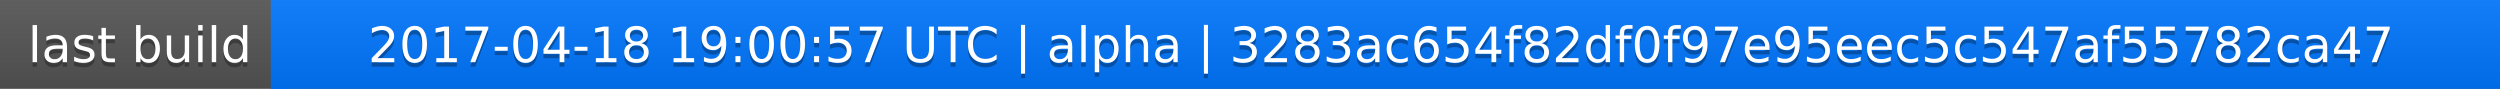
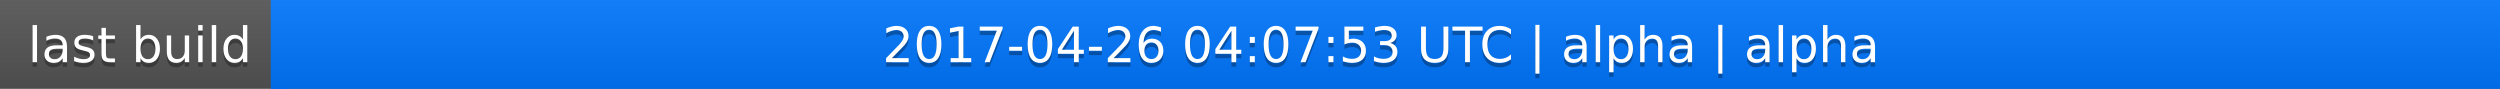
<svg xmlns="http://www.w3.org/2000/svg" width="563" height="20">
  <linearGradient id="a" x2="0" y2="100%">
    <stop offset="0" stop-color="#bbb" stop-opacity=".1" />
    <stop offset="1" stop-opacity=".1" />
  </linearGradient>
  <rect rx="0" width="563" height="20" fill="#555" />
  <rect rx="0" x="61" width="502" height="20" fill="#07f" />
  <path fill="#07f" d="M61 0h4v20h-4z" />
  <rect rx="0" width="563" height="20" fill="url(#a)" />
  <g fill="#fff" text-anchor="middle" font-family="DejaVu Sans,Verdana,Geneva,sans-serif" font-size="11">
    <text x="31.5" y="15" fill="#010101" fill-opacity=".3">last build</text>
    <text x="31.5" y="14">last build</text>
-     <text x="311" y="15" fill="#010101" fill-opacity=".3">2017-04-18 19:00:57 UTC | alpha | 3283ac654f82df0f97e95eec5c547af55782ca47</text>
-     <text x="311" y="14">2017-04-18 19:00:57 UTC | alpha | 3283ac654f82df0f97e95eec5c547af55782ca47</text>
+     <text x="311" y="15" fill="#010101" fill-opacity=".3">2017-04-26 04:07:53 UTC | alpha | alpha</text>
+     <text x="311" y="14">2017-04-26 04:07:53 UTC | alpha | alpha</text>
  </g>
</svg>
